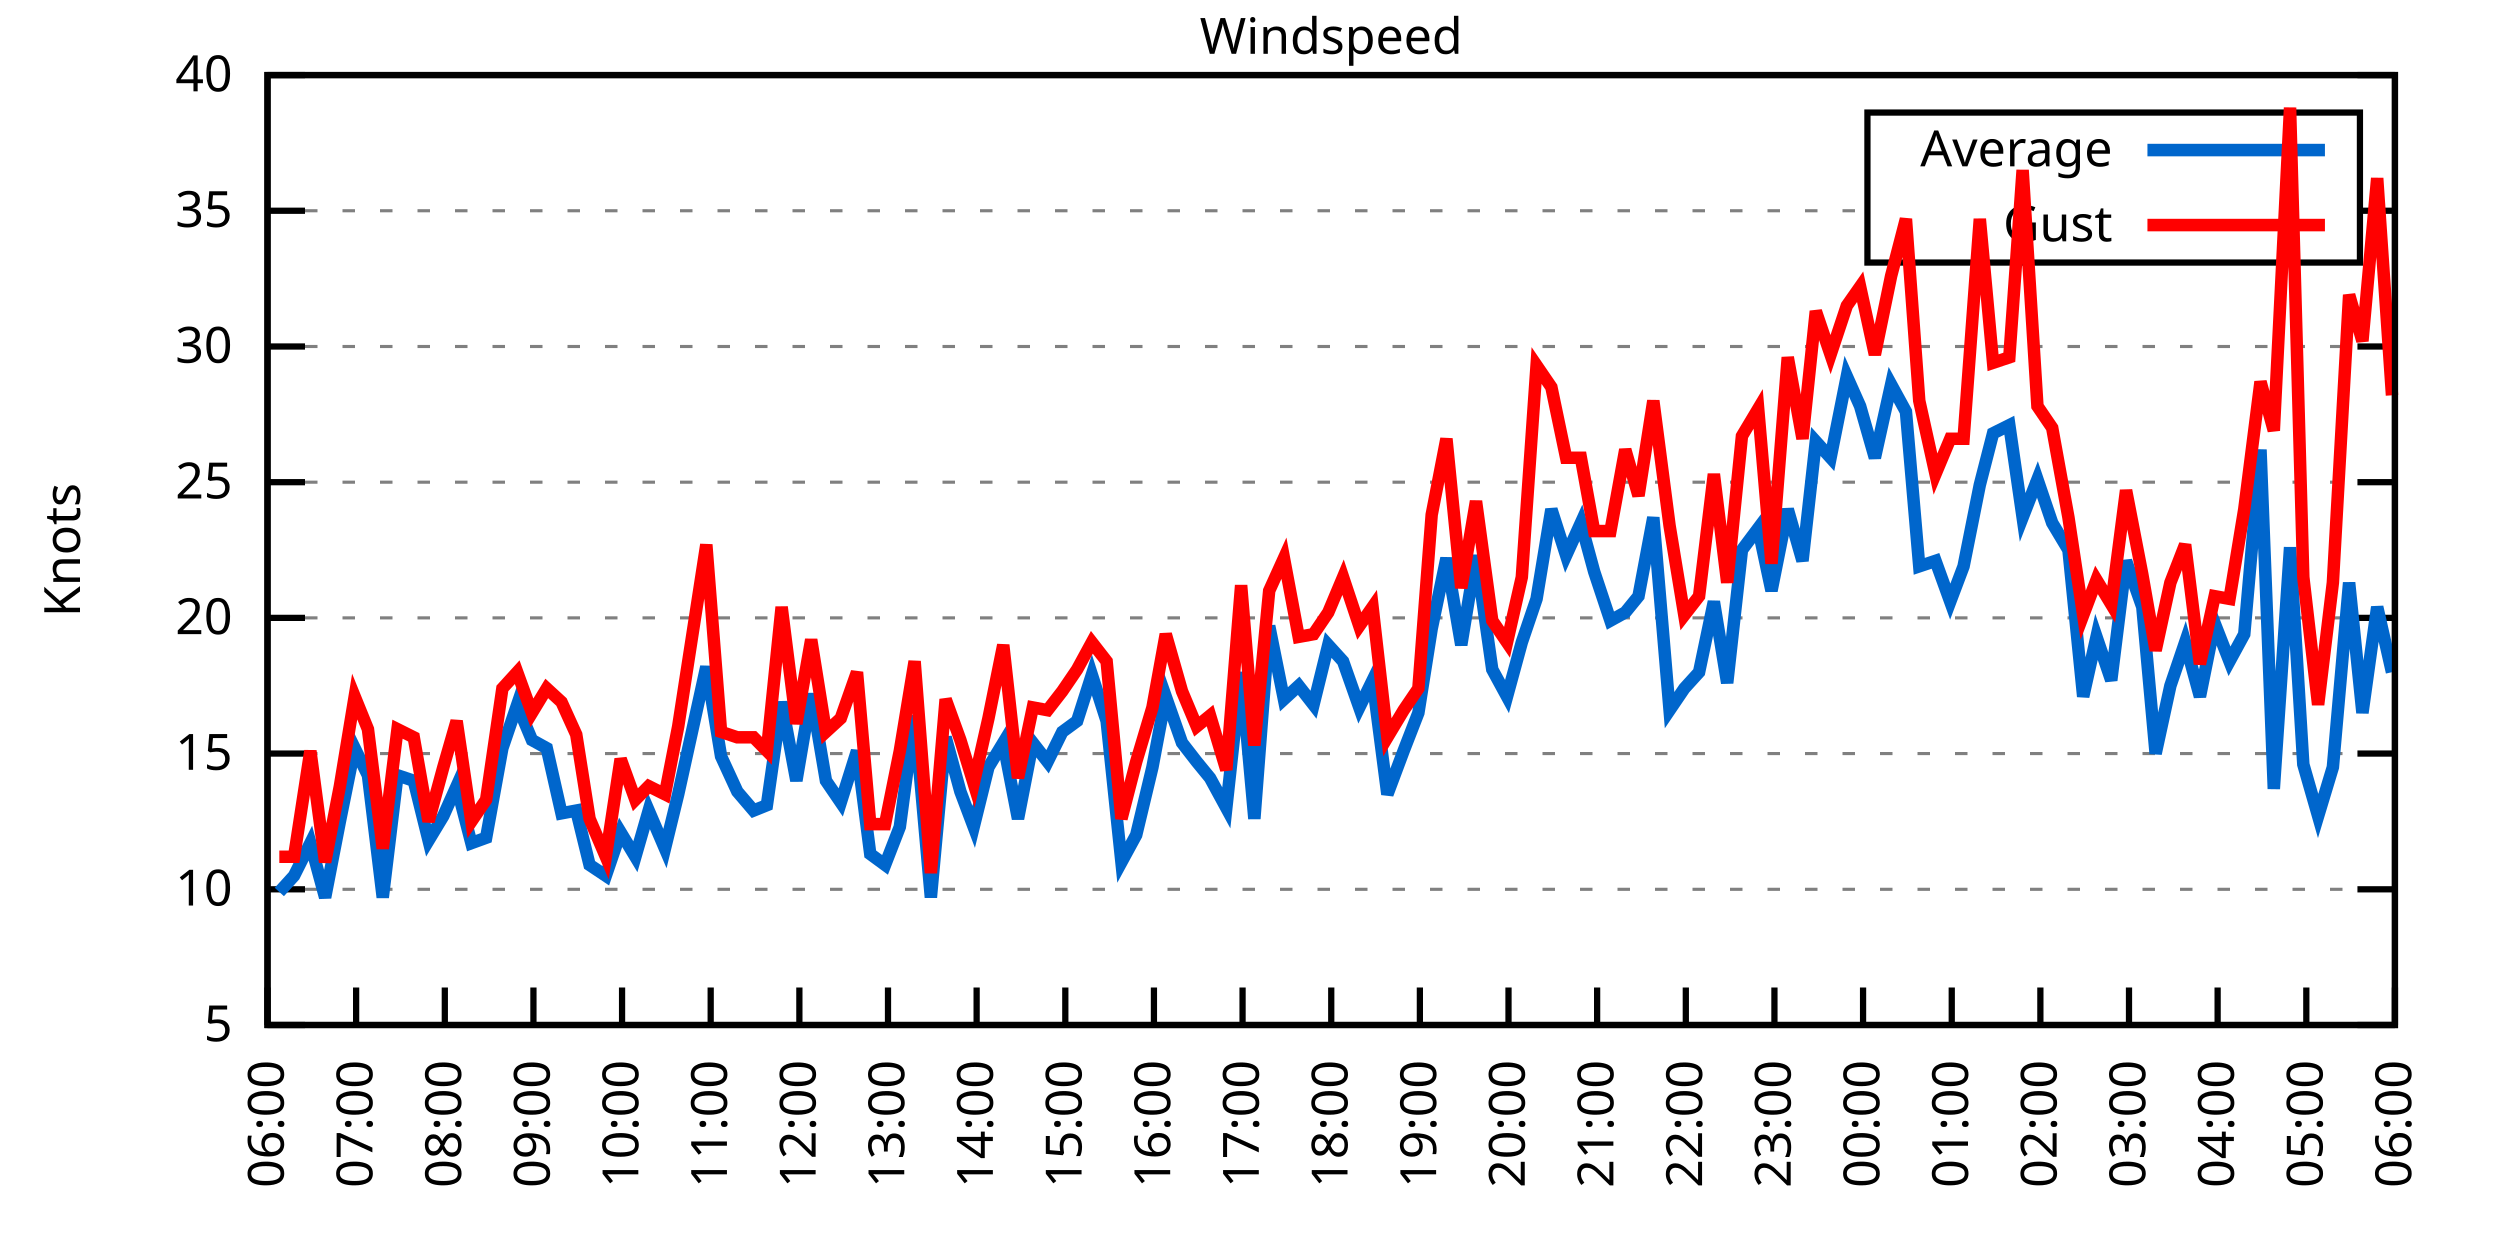
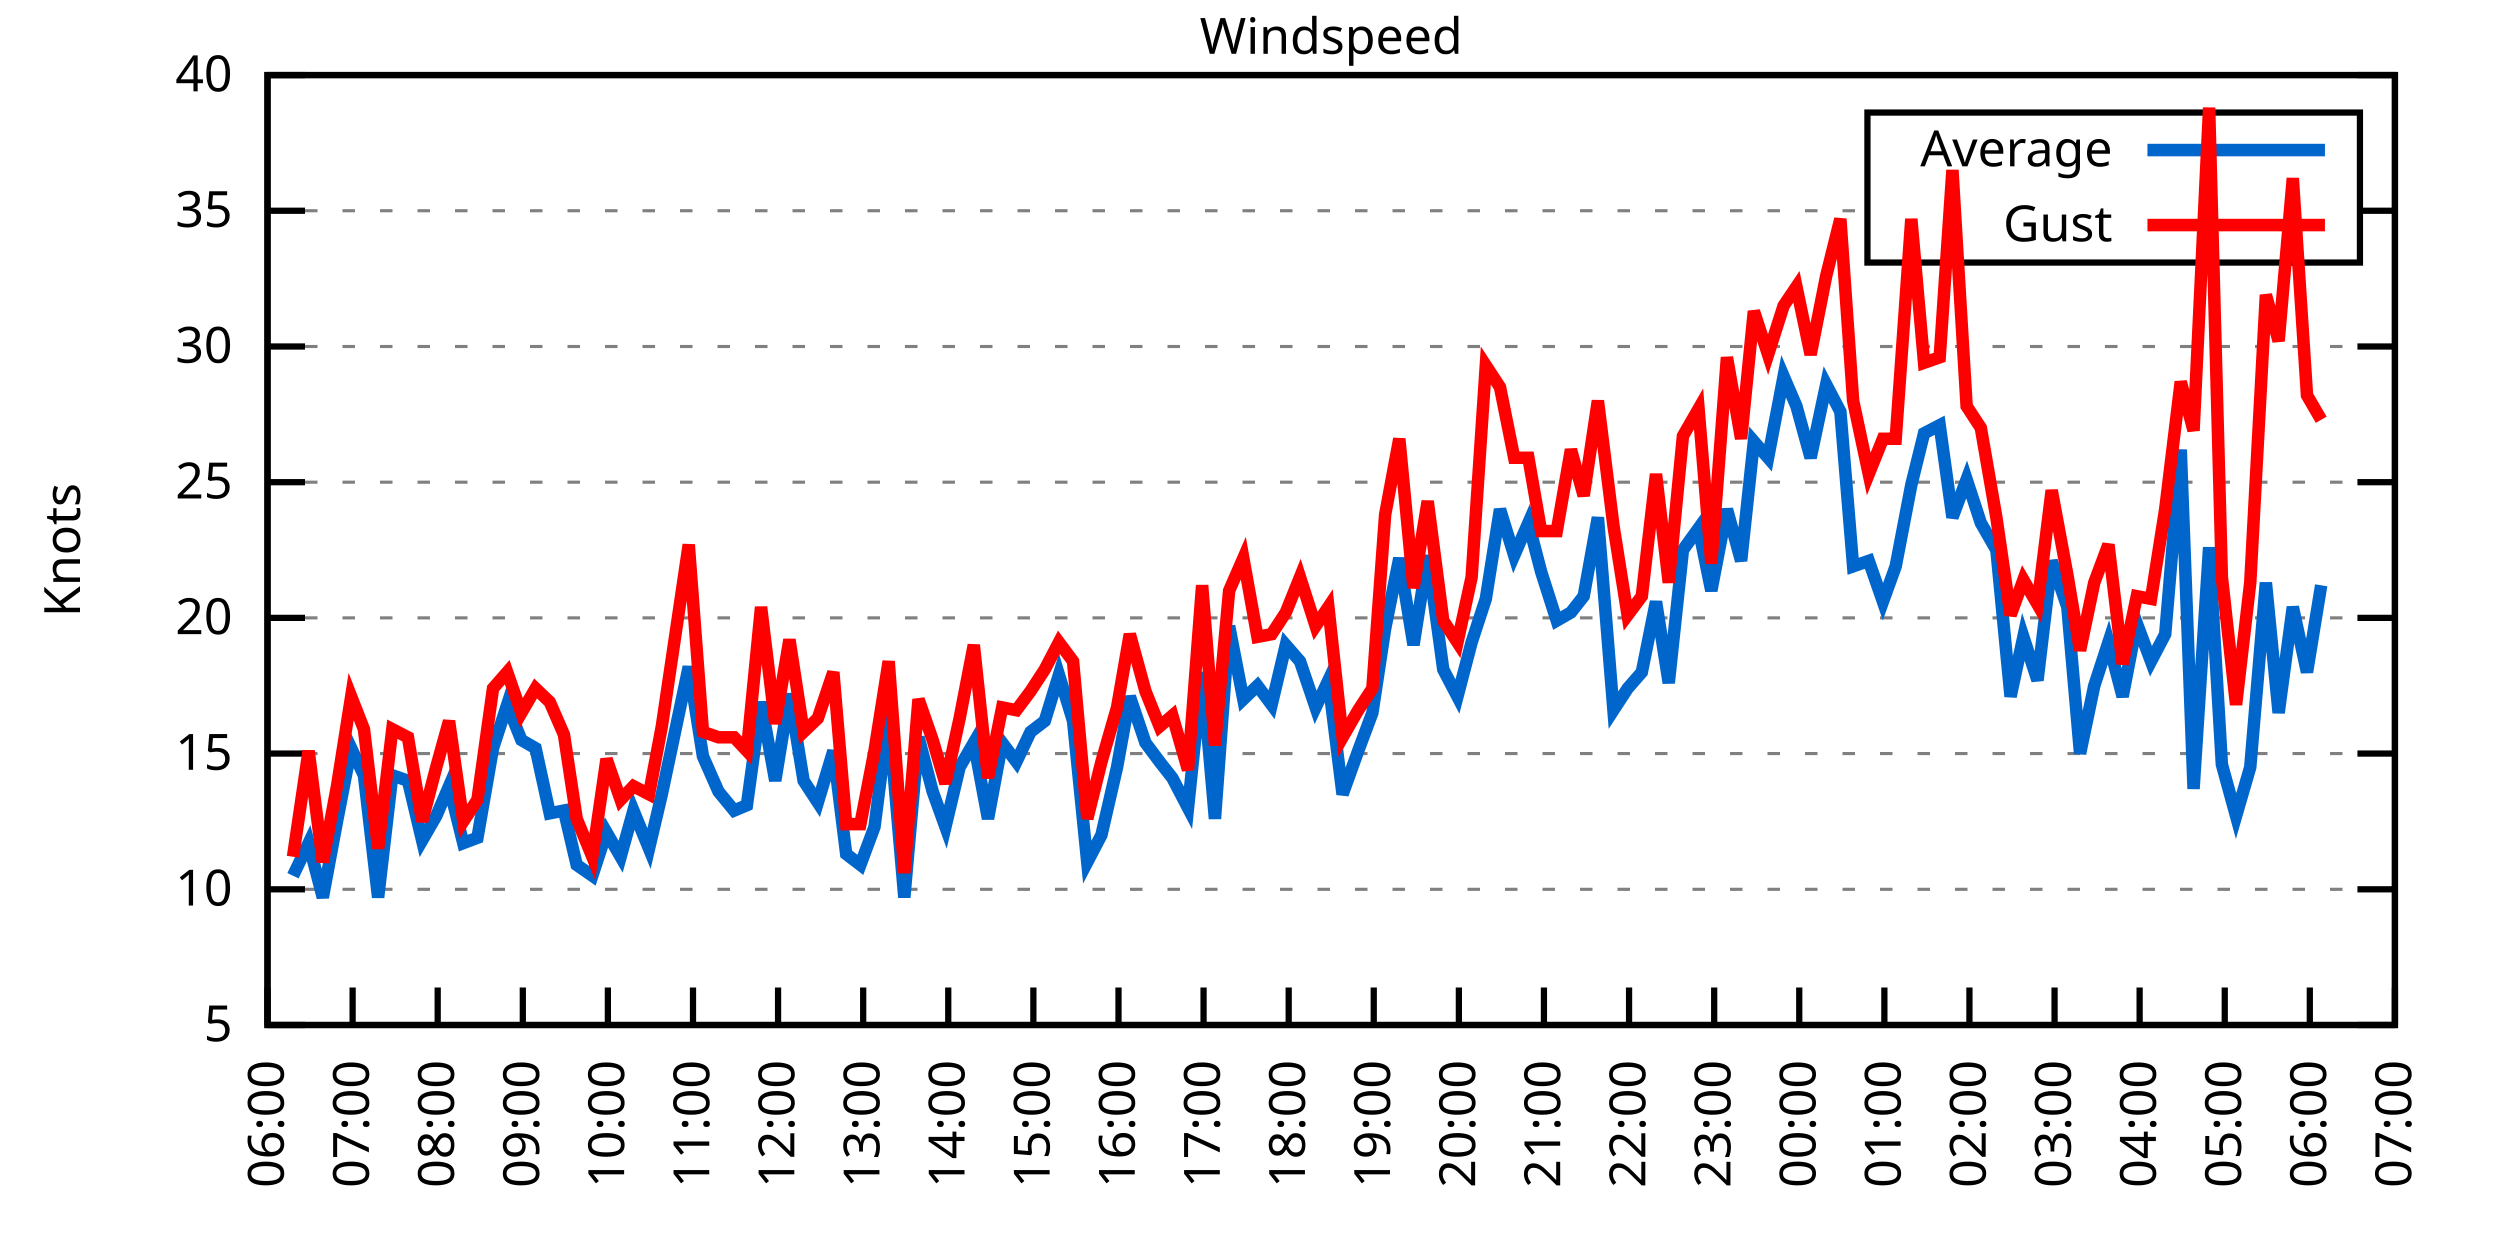
<svg xmlns="http://www.w3.org/2000/svg" xmlns:xlink="http://www.w3.org/1999/xlink" width="400" height="200" viewBox="0 0 400 200">
  <g id="gnuplot_canvas">
    <rect x="0" y="0" width="400" height="200" fill="none" />
    <defs>
      <circle id="gpDot" r="0.5" stroke-width="0.5" stroke="currentColor" />
      <path id="gpPt0" stroke-width="0.333" stroke="currentColor" d="M-1,0 h2 M0,-1 v2" />
      <path id="gpPt1" stroke-width="0.333" stroke="currentColor" d="M-1,-1 L1,1 M1,-1 L-1,1" />
      <path id="gpPt2" stroke-width="0.333" stroke="currentColor" d="M-1,0 L1,0 M0,-1 L0,1 M-1,-1 L1,1 M-1,1 L1,-1" />
      <rect id="gpPt3" stroke-width="0.333" stroke="currentColor" x="-1" y="-1" width="2" height="2" />
      <rect id="gpPt4" stroke-width="0.333" stroke="currentColor" fill="currentColor" x="-1" y="-1" width="2" height="2" />
      <circle id="gpPt5" stroke-width="0.333" stroke="currentColor" cx="0" cy="0" r="1" />
      <use xlink:href="#gpPt5" id="gpPt6" fill="currentColor" stroke="none" />
      <path id="gpPt7" stroke-width="0.333" stroke="currentColor" d="M0,-1.33 L-1.33,0.67 L1.33,0.67 z" />
      <use xlink:href="#gpPt7" id="gpPt8" fill="currentColor" stroke="none" />
      <use xlink:href="#gpPt7" id="gpPt9" stroke="currentColor" transform="rotate(180)" />
      <use xlink:href="#gpPt9" id="gpPt10" fill="currentColor" stroke="none" />
      <use xlink:href="#gpPt3" id="gpPt11" stroke="currentColor" transform="rotate(45)" />
      <use xlink:href="#gpPt11" id="gpPt12" fill="currentColor" stroke="none" />
      <path id="gpPt13" stroke-width="0.333" stroke="currentColor" d="M0,1.330 L1.265,0.411 L0.782,-1.067 L-0.782,-1.076 L-1.265,0.411 z" />
      <use xlink:href="#gpPt13" id="gpPt14" fill="currentColor" stroke="none" />
      <filter id="textbox" filterUnits="objectBoundingBox" x="0" y="0" height="1" width="1">
        <feFlood flood-color="white" flood-opacity="1" result="bgnd" />
        <feComposite in="SourceGraphic" in2="bgnd" operator="atop" />
      </filter>
      <filter id="greybox" filterUnits="objectBoundingBox" x="0" y="0" height="1" width="1">
        <feFlood flood-color="lightgrey" flood-opacity="1" result="grey" />
        <feComposite in="SourceGraphic" in2="grey" operator="atop" />
      </filter>
    </defs>
    <g fill="none" color="white" stroke="currentColor" stroke-width="1.00" stroke-linecap="butt" stroke-linejoin="miter">
</g>
    <g fill="none" color="black" stroke="currentColor" stroke-width="1.00" stroke-linecap="butt" stroke-linejoin="miter">
      <g stroke="none" shape-rendering="crispEdges">
        <polygon fill="rgb(255, 255, 255)" points="42.80,164.00 383.18,164.00 383.18,12.02 42.80,12.02 " />
      </g>
    </g>
    <g fill="none" color="black" stroke="currentColor" stroke-width="1.00" stroke-linecap="butt" stroke-linejoin="miter">
</g>
    <g fill="none" color="black" stroke="black" stroke-width="0.50" stroke-linecap="butt" stroke-linejoin="miter">
</g>
    <g fill="none" color="gray" stroke="currentColor" stroke-width="0.50" stroke-linecap="butt" stroke-linejoin="miter">
      <path stroke="gray" stroke-dasharray="2,4" class="gridline" d="M42.80,164.00 L383.19,164.00  " />
    </g>
    <g fill="none" color="gray" stroke="gray" stroke-width="1.00" stroke-linecap="butt" stroke-linejoin="miter">
</g>
    <g fill="none" color="black" stroke="currentColor" stroke-width="1.00" stroke-linecap="butt" stroke-linejoin="miter">
      <path stroke="black" d="M42.80,164.00 L48.80,164.00 M383.19,164.00 L377.19,164.00  " />
      <g transform="translate(37.20,166.60)" stroke="none" fill="black" font-family="Sans" font-size="8.00" text-anchor="end">
        <text>
          <tspan font-family="Sans"> 5</tspan>
        </text>
      </g>
    </g>
    <g fill="none" color="black" stroke="currentColor" stroke-width="1.00" stroke-linecap="butt" stroke-linejoin="miter">
</g>
    <g fill="none" color="black" stroke="black" stroke-width="0.50" stroke-linecap="butt" stroke-linejoin="miter">
</g>
    <g fill="none" color="gray" stroke="currentColor" stroke-width="0.50" stroke-linecap="butt" stroke-linejoin="miter">
      <path stroke="gray" stroke-dasharray="2,4" class="gridline" d="M42.80,142.29 L383.19,142.29  " />
    </g>
    <g fill="none" color="gray" stroke="gray" stroke-width="1.00" stroke-linecap="butt" stroke-linejoin="miter">
</g>
    <g fill="none" color="black" stroke="currentColor" stroke-width="1.00" stroke-linecap="butt" stroke-linejoin="miter">
      <path stroke="black" d="M42.80,142.29 L48.80,142.29 M383.19,142.29 L377.19,142.29  " />
      <g transform="translate(37.20,144.89)" stroke="none" fill="black" font-family="Sans" font-size="8.00" text-anchor="end">
        <text>
          <tspan font-family="Sans"> 10</tspan>
        </text>
      </g>
    </g>
    <g fill="none" color="black" stroke="currentColor" stroke-width="1.00" stroke-linecap="butt" stroke-linejoin="miter">
</g>
    <g fill="none" color="black" stroke="black" stroke-width="0.50" stroke-linecap="butt" stroke-linejoin="miter">
</g>
    <g fill="none" color="gray" stroke="currentColor" stroke-width="0.50" stroke-linecap="butt" stroke-linejoin="miter">
      <path stroke="gray" stroke-dasharray="2,4" class="gridline" d="M42.80,120.57 L383.19,120.57  " />
    </g>
    <g fill="none" color="gray" stroke="gray" stroke-width="1.00" stroke-linecap="butt" stroke-linejoin="miter">
</g>
    <g fill="none" color="black" stroke="currentColor" stroke-width="1.00" stroke-linecap="butt" stroke-linejoin="miter">
      <path stroke="black" d="M42.80,120.57 L48.80,120.57 M383.19,120.57 L377.19,120.57  " />
      <g transform="translate(37.20,123.17)" stroke="none" fill="black" font-family="Sans" font-size="8.00" text-anchor="end">
        <text>
          <tspan font-family="Sans"> 15</tspan>
        </text>
      </g>
    </g>
    <g fill="none" color="black" stroke="currentColor" stroke-width="1.00" stroke-linecap="butt" stroke-linejoin="miter">
</g>
    <g fill="none" color="black" stroke="black" stroke-width="0.50" stroke-linecap="butt" stroke-linejoin="miter">
</g>
    <g fill="none" color="gray" stroke="currentColor" stroke-width="0.50" stroke-linecap="butt" stroke-linejoin="miter">
      <path stroke="gray" stroke-dasharray="2,4" class="gridline" d="M42.80,98.86 L383.19,98.86  " />
    </g>
    <g fill="none" color="gray" stroke="gray" stroke-width="1.00" stroke-linecap="butt" stroke-linejoin="miter">
</g>
    <g fill="none" color="black" stroke="currentColor" stroke-width="1.00" stroke-linecap="butt" stroke-linejoin="miter">
      <path stroke="black" d="M42.80,98.86 L48.80,98.86 M383.19,98.86 L377.19,98.86  " />
      <g transform="translate(37.20,101.46)" stroke="none" fill="black" font-family="Sans" font-size="8.00" text-anchor="end">
        <text>
          <tspan font-family="Sans"> 20</tspan>
        </text>
      </g>
    </g>
    <g fill="none" color="black" stroke="currentColor" stroke-width="1.00" stroke-linecap="butt" stroke-linejoin="miter">
</g>
    <g fill="none" color="black" stroke="black" stroke-width="0.50" stroke-linecap="butt" stroke-linejoin="miter">
</g>
    <g fill="none" color="gray" stroke="currentColor" stroke-width="0.50" stroke-linecap="butt" stroke-linejoin="miter">
      <path stroke="gray" stroke-dasharray="2,4" class="gridline" d="M42.80,77.15 L383.19,77.15  " />
    </g>
    <g fill="none" color="gray" stroke="gray" stroke-width="1.00" stroke-linecap="butt" stroke-linejoin="miter">
</g>
    <g fill="none" color="black" stroke="currentColor" stroke-width="1.00" stroke-linecap="butt" stroke-linejoin="miter">
      <path stroke="black" d="M42.80,77.15 L48.80,77.15 M383.19,77.15 L377.19,77.15  " />
      <g transform="translate(37.20,79.75)" stroke="none" fill="black" font-family="Sans" font-size="8.00" text-anchor="end">
        <text>
          <tspan font-family="Sans"> 25</tspan>
        </text>
      </g>
    </g>
    <g fill="none" color="black" stroke="currentColor" stroke-width="1.00" stroke-linecap="butt" stroke-linejoin="miter">
</g>
    <g fill="none" color="black" stroke="black" stroke-width="0.50" stroke-linecap="butt" stroke-linejoin="miter">
</g>
    <g fill="none" color="gray" stroke="currentColor" stroke-width="0.50" stroke-linecap="butt" stroke-linejoin="miter">
      <path stroke="gray" stroke-dasharray="2,4" class="gridline" d="M42.80,55.44 L383.19,55.44  " />
    </g>
    <g fill="none" color="gray" stroke="gray" stroke-width="1.00" stroke-linecap="butt" stroke-linejoin="miter">
</g>
    <g fill="none" color="black" stroke="currentColor" stroke-width="1.00" stroke-linecap="butt" stroke-linejoin="miter">
      <path stroke="black" d="M42.80,55.44 L48.80,55.44 M383.19,55.44 L377.19,55.44  " />
      <g transform="translate(37.20,58.04)" stroke="none" fill="black" font-family="Sans" font-size="8.00" text-anchor="end">
        <text>
          <tspan font-family="Sans"> 30</tspan>
        </text>
      </g>
    </g>
    <g fill="none" color="black" stroke="currentColor" stroke-width="1.00" stroke-linecap="butt" stroke-linejoin="miter">
</g>
    <g fill="none" color="black" stroke="black" stroke-width="0.50" stroke-linecap="butt" stroke-linejoin="miter">
</g>
    <g fill="none" color="gray" stroke="currentColor" stroke-width="0.50" stroke-linecap="butt" stroke-linejoin="miter">
      <path stroke="gray" stroke-dasharray="2,4" class="gridline" d="M42.80,33.72 L298.79,33.72 M377.59,33.72 L383.19,33.72  " />
    </g>
    <g fill="none" color="gray" stroke="gray" stroke-width="1.00" stroke-linecap="butt" stroke-linejoin="miter">
</g>
    <g fill="none" color="black" stroke="currentColor" stroke-width="1.00" stroke-linecap="butt" stroke-linejoin="miter">
      <path stroke="black" d="M42.80,33.72 L48.80,33.72 M383.19,33.72 L377.19,33.72  " />
      <g transform="translate(37.20,36.32)" stroke="none" fill="black" font-family="Sans" font-size="8.00" text-anchor="end">
        <text>
          <tspan font-family="Sans"> 35</tspan>
        </text>
      </g>
    </g>
    <g fill="none" color="black" stroke="currentColor" stroke-width="1.00" stroke-linecap="butt" stroke-linejoin="miter">
</g>
    <g fill="none" color="black" stroke="black" stroke-width="0.50" stroke-linecap="butt" stroke-linejoin="miter">
</g>
    <g fill="none" color="gray" stroke="currentColor" stroke-width="0.50" stroke-linecap="butt" stroke-linejoin="miter">
      <path stroke="gray" stroke-dasharray="2,4" class="gridline" d="M42.80,12.01 L383.19,12.01  " />
    </g>
    <g fill="none" color="gray" stroke="gray" stroke-width="1.00" stroke-linecap="butt" stroke-linejoin="miter">
</g>
    <g fill="none" color="black" stroke="currentColor" stroke-width="1.00" stroke-linecap="butt" stroke-linejoin="miter">
      <path stroke="black" d="M42.80,12.01 L48.80,12.01 M383.19,12.01 L377.19,12.01  " />
      <g transform="translate(37.20,14.61)" stroke="none" fill="black" font-family="Sans" font-size="8.00" text-anchor="end">
        <text>
          <tspan font-family="Sans"> 40</tspan>
        </text>
      </g>
    </g>
    <g fill="none" color="black" stroke="currentColor" stroke-width="1.00" stroke-linecap="butt" stroke-linejoin="miter">
      <path stroke="black" d="M42.80,164.00 L42.80,158.00  " />
      <g transform="translate(45.40,169.60) rotate(270.00)" stroke="none" fill="black" font-family="Sans" font-size="8.00" text-anchor="end">
        <text>
          <tspan font-family="Sans">06:00</tspan>
        </text>
      </g>
    </g>
    <g fill="none" color="black" stroke="currentColor" stroke-width="1.00" stroke-linecap="butt" stroke-linejoin="miter">
-       <path stroke="black" d="M56.98,164.00 L56.98,158.00  " />
-       <g transform="translate(59.58,169.60) rotate(270.00)" stroke="none" fill="black" font-family="Sans" font-size="8.00" text-anchor="end">
+       <path stroke="black" d="M56.42,164.00 L56.42,158.00  " />
+       <g transform="translate(59.02,169.60) rotate(270.00)" stroke="none" fill="black" font-family="Sans" font-size="8.00" text-anchor="end">
        <text>
          <tspan font-family="Sans">07:00</tspan>
        </text>
      </g>
    </g>
    <g fill="none" color="black" stroke="currentColor" stroke-width="1.00" stroke-linecap="butt" stroke-linejoin="miter">
-       <path stroke="black" d="M71.17,164.00 L71.17,158.00  " />
-       <g transform="translate(73.77,169.60) rotate(270.00)" stroke="none" fill="black" font-family="Sans" font-size="8.00" text-anchor="end">
+       <path stroke="black" d="M70.03,164.00 L70.03,158.00  " />
+       <g transform="translate(72.63,169.60) rotate(270.00)" stroke="none" fill="black" font-family="Sans" font-size="8.00" text-anchor="end">
        <text>
          <tspan font-family="Sans">08:00</tspan>
        </text>
      </g>
    </g>
    <g fill="none" color="black" stroke="currentColor" stroke-width="1.00" stroke-linecap="butt" stroke-linejoin="miter">
-       <path stroke="black" d="M85.35,164.00 L85.35,158.00  " />
-       <g transform="translate(87.95,169.60) rotate(270.00)" stroke="none" fill="black" font-family="Sans" font-size="8.00" text-anchor="end">
+       <path stroke="black" d="M83.65,164.00 L83.65,158.00  " />
+       <g transform="translate(86.25,169.60) rotate(270.00)" stroke="none" fill="black" font-family="Sans" font-size="8.00" text-anchor="end">
        <text>
          <tspan font-family="Sans">09:00</tspan>
        </text>
      </g>
    </g>
    <g fill="none" color="black" stroke="currentColor" stroke-width="1.00" stroke-linecap="butt" stroke-linejoin="miter">
-       <path stroke="black" d="M99.53,164.00 L99.53,158.00  " />
-       <g transform="translate(102.13,169.60) rotate(270.00)" stroke="none" fill="black" font-family="Sans" font-size="8.00" text-anchor="end">
+       <path stroke="black" d="M97.26,164.00 L97.26,158.00  " />
+       <g transform="translate(99.86,169.60) rotate(270.00)" stroke="none" fill="black" font-family="Sans" font-size="8.00" text-anchor="end">
        <text>
          <tspan font-family="Sans">10:00</tspan>
        </text>
      </g>
    </g>
    <g fill="none" color="black" stroke="currentColor" stroke-width="1.00" stroke-linecap="butt" stroke-linejoin="miter">
-       <path stroke="black" d="M113.71,164.00 L113.71,158.00  " />
-       <g transform="translate(116.31,169.60) rotate(270.00)" stroke="none" fill="black" font-family="Sans" font-size="8.00" text-anchor="end">
+       <path stroke="black" d="M110.88,164.00 L110.88,158.00  " />
+       <g transform="translate(113.48,169.60) rotate(270.00)" stroke="none" fill="black" font-family="Sans" font-size="8.00" text-anchor="end">
        <text>
          <tspan font-family="Sans">11:00</tspan>
        </text>
      </g>
    </g>
    <g fill="none" color="black" stroke="currentColor" stroke-width="1.00" stroke-linecap="butt" stroke-linejoin="miter">
-       <path stroke="black" d="M127.90,164.00 L127.90,158.00  " />
-       <g transform="translate(130.50,169.60) rotate(270.00)" stroke="none" fill="black" font-family="Sans" font-size="8.00" text-anchor="end">
+       <path stroke="black" d="M124.49,164.00 L124.49,158.00  " />
+       <g transform="translate(127.09,169.60) rotate(270.00)" stroke="none" fill="black" font-family="Sans" font-size="8.00" text-anchor="end">
        <text>
          <tspan font-family="Sans">12:00</tspan>
        </text>
      </g>
    </g>
    <g fill="none" color="black" stroke="currentColor" stroke-width="1.00" stroke-linecap="butt" stroke-linejoin="miter">
-       <path stroke="black" d="M142.08,164.00 L142.08,158.00  " />
-       <g transform="translate(144.68,169.60) rotate(270.00)" stroke="none" fill="black" font-family="Sans" font-size="8.00" text-anchor="end">
+       <path stroke="black" d="M138.11,164.00 L138.11,158.00  " />
+       <g transform="translate(140.71,169.60) rotate(270.00)" stroke="none" fill="black" font-family="Sans" font-size="8.00" text-anchor="end">
        <text>
          <tspan font-family="Sans">13:00</tspan>
        </text>
      </g>
    </g>
    <g fill="none" color="black" stroke="currentColor" stroke-width="1.00" stroke-linecap="butt" stroke-linejoin="miter">
-       <path stroke="black" d="M156.26,164.00 L156.26,158.00  " />
-       <g transform="translate(158.86,169.60) rotate(270.00)" stroke="none" fill="black" font-family="Sans" font-size="8.00" text-anchor="end">
+       <path stroke="black" d="M151.72,164.00 L151.72,158.00  " />
+       <g transform="translate(154.32,169.60) rotate(270.00)" stroke="none" fill="black" font-family="Sans" font-size="8.00" text-anchor="end">
        <text>
          <tspan font-family="Sans">14:00</tspan>
        </text>
      </g>
    </g>
    <g fill="none" color="black" stroke="currentColor" stroke-width="1.00" stroke-linecap="butt" stroke-linejoin="miter">
-       <path stroke="black" d="M170.45,164.00 L170.45,158.00  " />
-       <g transform="translate(173.05,169.60) rotate(270.00)" stroke="none" fill="black" font-family="Sans" font-size="8.00" text-anchor="end">
+       <path stroke="black" d="M165.34,164.00 L165.34,158.00  " />
+       <g transform="translate(167.94,169.60) rotate(270.00)" stroke="none" fill="black" font-family="Sans" font-size="8.00" text-anchor="end">
        <text>
          <tspan font-family="Sans">15:00</tspan>
        </text>
      </g>
    </g>
    <g fill="none" color="black" stroke="currentColor" stroke-width="1.00" stroke-linecap="butt" stroke-linejoin="miter">
-       <path stroke="black" d="M184.63,164.00 L184.63,158.00  " />
-       <g transform="translate(187.23,169.60) rotate(270.00)" stroke="none" fill="black" font-family="Sans" font-size="8.00" text-anchor="end">
+       <path stroke="black" d="M178.96,164.00 L178.96,158.00  " />
+       <g transform="translate(181.56,169.60) rotate(270.00)" stroke="none" fill="black" font-family="Sans" font-size="8.00" text-anchor="end">
        <text>
          <tspan font-family="Sans">16:00</tspan>
        </text>
      </g>
    </g>
    <g fill="none" color="black" stroke="currentColor" stroke-width="1.00" stroke-linecap="butt" stroke-linejoin="miter">
-       <path stroke="black" d="M198.81,164.00 L198.81,158.00  " />
-       <g transform="translate(201.41,169.60) rotate(270.00)" stroke="none" fill="black" font-family="Sans" font-size="8.00" text-anchor="end">
+       <path stroke="black" d="M192.57,164.00 L192.57,158.00  " />
+       <g transform="translate(195.17,169.60) rotate(270.00)" stroke="none" fill="black" font-family="Sans" font-size="8.00" text-anchor="end">
        <text>
          <tspan font-family="Sans">17:00</tspan>
        </text>
      </g>
    </g>
    <g fill="none" color="black" stroke="currentColor" stroke-width="1.00" stroke-linecap="butt" stroke-linejoin="miter">
-       <path stroke="black" d="M213.00,164.00 L213.00,158.00  " />
-       <g transform="translate(215.60,169.60) rotate(270.00)" stroke="none" fill="black" font-family="Sans" font-size="8.00" text-anchor="end">
+       <path stroke="black" d="M206.19,164.00 L206.19,158.00  " />
+       <g transform="translate(208.79,169.60) rotate(270.00)" stroke="none" fill="black" font-family="Sans" font-size="8.00" text-anchor="end">
        <text>
          <tspan font-family="Sans">18:00</tspan>
        </text>
      </g>
    </g>
    <g fill="none" color="black" stroke="currentColor" stroke-width="1.00" stroke-linecap="butt" stroke-linejoin="miter">
-       <path stroke="black" d="M227.18,164.00 L227.18,158.00  " />
-       <g transform="translate(229.78,169.60) rotate(270.00)" stroke="none" fill="black" font-family="Sans" font-size="8.00" text-anchor="end">
+       <path stroke="black" d="M219.80,164.00 L219.80,158.00  " />
+       <g transform="translate(222.40,169.60) rotate(270.00)" stroke="none" fill="black" font-family="Sans" font-size="8.00" text-anchor="end">
        <text>
          <tspan font-family="Sans">19:00</tspan>
        </text>
      </g>
    </g>
    <g fill="none" color="black" stroke="currentColor" stroke-width="1.00" stroke-linecap="butt" stroke-linejoin="miter">
-       <path stroke="black" d="M241.36,164.00 L241.36,158.00  " />
-       <g transform="translate(243.96,169.60) rotate(270.00)" stroke="none" fill="black" font-family="Sans" font-size="8.00" text-anchor="end">
+       <path stroke="black" d="M233.42,164.00 L233.42,158.00  " />
+       <g transform="translate(236.02,169.60) rotate(270.00)" stroke="none" fill="black" font-family="Sans" font-size="8.00" text-anchor="end">
        <text>
          <tspan font-family="Sans">20:00</tspan>
        </text>
      </g>
    </g>
    <g fill="none" color="black" stroke="currentColor" stroke-width="1.00" stroke-linecap="butt" stroke-linejoin="miter">
-       <path stroke="black" d="M255.54,164.00 L255.54,158.00  " />
-       <g transform="translate(258.14,169.60) rotate(270.00)" stroke="none" fill="black" font-family="Sans" font-size="8.00" text-anchor="end">
+       <path stroke="black" d="M247.03,164.00 L247.03,158.00  " />
+       <g transform="translate(249.63,169.60) rotate(270.00)" stroke="none" fill="black" font-family="Sans" font-size="8.00" text-anchor="end">
        <text>
          <tspan font-family="Sans">21:00</tspan>
        </text>
      </g>
    </g>
    <g fill="none" color="black" stroke="currentColor" stroke-width="1.00" stroke-linecap="butt" stroke-linejoin="miter">
-       <path stroke="black" d="M269.73,164.00 L269.73,158.00  " />
-       <g transform="translate(272.33,169.60) rotate(270.00)" stroke="none" fill="black" font-family="Sans" font-size="8.00" text-anchor="end">
+       <path stroke="black" d="M260.65,164.00 L260.65,158.00  " />
+       <g transform="translate(263.25,169.60) rotate(270.00)" stroke="none" fill="black" font-family="Sans" font-size="8.00" text-anchor="end">
        <text>
          <tspan font-family="Sans">22:00</tspan>
        </text>
      </g>
    </g>
    <g fill="none" color="black" stroke="currentColor" stroke-width="1.00" stroke-linecap="butt" stroke-linejoin="miter">
-       <path stroke="black" d="M283.91,164.00 L283.91,158.00  " />
-       <g transform="translate(286.51,169.60) rotate(270.00)" stroke="none" fill="black" font-family="Sans" font-size="8.00" text-anchor="end">
+       <path stroke="black" d="M274.27,164.00 L274.27,158.00  " />
+       <g transform="translate(276.87,169.60) rotate(270.00)" stroke="none" fill="black" font-family="Sans" font-size="8.00" text-anchor="end">
        <text>
          <tspan font-family="Sans">23:00</tspan>
        </text>
      </g>
    </g>
    <g fill="none" color="black" stroke="currentColor" stroke-width="1.00" stroke-linecap="butt" stroke-linejoin="miter">
-       <path stroke="black" d="M298.09,164.00 L298.09,158.00  " />
-       <g transform="translate(300.69,169.60) rotate(270.00)" stroke="none" fill="black" font-family="Sans" font-size="8.00" text-anchor="end">
+       <path stroke="black" d="M287.88,164.00 L287.88,158.00  " />
+       <g transform="translate(290.48,169.60) rotate(270.00)" stroke="none" fill="black" font-family="Sans" font-size="8.00" text-anchor="end">
        <text>
          <tspan font-family="Sans">00:00</tspan>
        </text>
      </g>
    </g>
    <g fill="none" color="black" stroke="currentColor" stroke-width="1.00" stroke-linecap="butt" stroke-linejoin="miter">
-       <path stroke="black" d="M312.28,164.00 L312.28,158.00  " />
-       <g transform="translate(314.88,169.60) rotate(270.00)" stroke="none" fill="black" font-family="Sans" font-size="8.00" text-anchor="end">
+       <path stroke="black" d="M301.50,164.00 L301.50,158.00  " />
+       <g transform="translate(304.10,169.60) rotate(270.00)" stroke="none" fill="black" font-family="Sans" font-size="8.00" text-anchor="end">
        <text>
          <tspan font-family="Sans">01:00</tspan>
        </text>
      </g>
    </g>
    <g fill="none" color="black" stroke="currentColor" stroke-width="1.00" stroke-linecap="butt" stroke-linejoin="miter">
-       <path stroke="black" d="M326.46,164.00 L326.46,158.00  " />
-       <g transform="translate(329.06,169.60) rotate(270.00)" stroke="none" fill="black" font-family="Sans" font-size="8.00" text-anchor="end">
+       <path stroke="black" d="M315.11,164.00 L315.11,158.00  " />
+       <g transform="translate(317.71,169.60) rotate(270.00)" stroke="none" fill="black" font-family="Sans" font-size="8.00" text-anchor="end">
        <text>
          <tspan font-family="Sans">02:00</tspan>
        </text>
      </g>
    </g>
    <g fill="none" color="black" stroke="currentColor" stroke-width="1.00" stroke-linecap="butt" stroke-linejoin="miter">
-       <path stroke="black" d="M340.64,164.00 L340.64,158.00  " />
-       <g transform="translate(343.24,169.60) rotate(270.00)" stroke="none" fill="black" font-family="Sans" font-size="8.00" text-anchor="end">
+       <path stroke="black" d="M328.73,164.00 L328.73,158.00  " />
+       <g transform="translate(331.33,169.60) rotate(270.00)" stroke="none" fill="black" font-family="Sans" font-size="8.00" text-anchor="end">
        <text>
          <tspan font-family="Sans">03:00</tspan>
        </text>
      </g>
    </g>
    <g fill="none" color="black" stroke="currentColor" stroke-width="1.00" stroke-linecap="butt" stroke-linejoin="miter">
-       <path stroke="black" d="M354.82,164.00 L354.82,158.00  " />
-       <g transform="translate(357.42,169.60) rotate(270.00)" stroke="none" fill="black" font-family="Sans" font-size="8.00" text-anchor="end">
+       <path stroke="black" d="M342.34,164.00 L342.34,158.00  " />
+       <g transform="translate(344.94,169.60) rotate(270.00)" stroke="none" fill="black" font-family="Sans" font-size="8.00" text-anchor="end">
        <text>
          <tspan font-family="Sans">04:00</tspan>
        </text>
      </g>
    </g>
    <g fill="none" color="black" stroke="currentColor" stroke-width="1.00" stroke-linecap="butt" stroke-linejoin="miter">
-       <path stroke="black" d="M369.01,164.00 L369.01,158.00  " />
-       <g transform="translate(371.61,169.60) rotate(270.00)" stroke="none" fill="black" font-family="Sans" font-size="8.00" text-anchor="end">
+       <path stroke="black" d="M355.96,164.00 L355.96,158.00  " />
+       <g transform="translate(358.56,169.60) rotate(270.00)" stroke="none" fill="black" font-family="Sans" font-size="8.00" text-anchor="end">
        <text>
          <tspan font-family="Sans">05:00</tspan>
+         </text>
+       </g>
+     </g>
+     <g fill="none" color="black" stroke="currentColor" stroke-width="1.00" stroke-linecap="butt" stroke-linejoin="miter">
+       <path stroke="black" d="M369.57,164.00 L369.57,158.00  " />
+       <g transform="translate(372.17,169.60) rotate(270.00)" stroke="none" fill="black" font-family="Sans" font-size="8.00" text-anchor="end">
+         <text>
+           <tspan font-family="Sans">06:00</tspan>
        </text>
      </g>
    </g>
    <g fill="none" color="black" stroke="currentColor" stroke-width="1.00" stroke-linecap="butt" stroke-linejoin="miter">
      <path stroke="black" d="M383.19,164.00 L383.19,158.00  " />
      <g transform="translate(385.79,169.60) rotate(270.00)" stroke="none" fill="black" font-family="Sans" font-size="8.00" text-anchor="end">
        <text>
-           <tspan font-family="Sans">06:00</tspan>
+           <tspan font-family="Sans">07:00</tspan>
        </text>
      </g>
    </g>
    <g fill="none" color="black" stroke="currentColor" stroke-width="1.00" stroke-linecap="butt" stroke-linejoin="miter">
</g>
    <g fill="none" color="black" stroke="currentColor" stroke-width="1.00" stroke-linecap="butt" stroke-linejoin="miter">
      <path stroke="black" d="M42.80,12.01 L42.80,164.00 L383.19,164.00 L383.19,12.01 L42.80,12.01 Z  " />
    </g>
    <g fill="none" color="black" stroke="currentColor" stroke-width="1.00" stroke-linecap="butt" stroke-linejoin="miter">
</g>
    <g fill="none" color="black" stroke="currentColor" stroke-width="1.00" stroke-linecap="butt" stroke-linejoin="miter">
      <path stroke="black" d="M298.79,42.01 L298.79,18.01 L377.59,18.01 L377.59,42.01 L298.79,42.01 Z  " />
    </g>
    <g id="Windspeed_plot_1">
      <g fill="none" color="white" stroke="black" stroke-width="2.00" stroke-linecap="butt" stroke-linejoin="miter">
</g>
      <g fill="none" color="black" stroke="currentColor" stroke-width="2.00" stroke-linecap="butt" stroke-linejoin="miter">
        <g transform="translate(337.99,26.61)" stroke="none" fill="black" font-family="Sans" font-size="8.00" text-anchor="end">
          <text>
            <tspan font-family="Sans">Average</tspan>
          </text>
        </g>
      </g>
      <g fill="none" color="black" stroke="currentColor" stroke-width="2.00" stroke-linecap="butt" stroke-linejoin="miter">
-         <path stroke="rgb(  0, 102, 204)" d="M343.59,24.01 L371.99,24.01 M44.69,142.72 L47.05,140.12 L49.66,134.90 L52.02,143.59 L54.38,131.43 L56.75,119.71   L58.87,124.05 L61.24,143.59 L63.60,124.05 L66.20,124.92 L68.57,134.47 L70.93,130.56 L73.06,125.79 L75.42,134.90   L77.78,134.04 L80.38,119.71 L82.75,112.76 L85.11,118.40 L87.48,119.71 L89.84,130.13 L92.20,129.69 L94.33,138.38   L96.93,140.12 L99.30,133.17 L101.66,137.08 L103.79,129.69 L106.39,135.77 L108.51,127.09 L113.01,106.68 L115.37,121.01   L117.97,126.65 L120.57,129.69 L122.70,128.83 L125.06,112.32 L127.42,124.92 L129.79,111.02 L132.15,124.92 L134.52,128.39   L137.12,120.14 L139.24,136.64 L141.61,138.38 L143.97,132.30 L146.34,114.49 L148.94,143.59 L151.30,117.97 L153.66,126.65   L155.79,132.30 L158.15,122.75 L160.52,118.84 L162.88,131.00 L165.25,118.84 L167.61,121.88 L169.97,117.10 L172.34,115.36   L174.70,107.98 L177.06,115.36 L179.43,137.94 L181.79,133.60 L184.39,122.75 L186.52,111.45 L189.12,118.84 L191.48,121.88   L193.61,124.48 L196.21,129.26 L198.58,107.55 L200.70,131.00 L203.07,100.16 L205.43,111.89 L207.79,109.72 L210.16,112.76   L212.52,103.20 L214.89,105.81 L217.49,113.19 L219.61,108.85 L221.98,127.09 L224.58,120.14 L226.94,114.06 L229.07,100.60   L231.43,89.31 L233.80,103.20 L236.16,88.87 L238.76,107.11 L241.12,111.45 L243.49,102.77 L245.85,95.82 L248.22,81.49   L250.58,88.87 L252.94,83.66 L255.07,91.48 L257.67,99.30 L260.04,97.99 L262.16,95.39 L264.53,82.79 L267.13,113.63   L269.49,110.15 L271.85,107.55 L274.22,96.26 L276.35,109.28 L278.71,88.00 L281.31,84.53 L283.44,94.52 L286.04,81.49   L288.40,89.74 L290.53,70.63 L292.89,73.24 L295.49,60.21 L297.62,64.99 L299.98,73.24 L302.58,61.52 L304.95,65.86   L307.08,90.61 L309.68,89.74 L312.04,96.26 L314.17,90.61 L316.77,77.58 L318.89,69.33 L321.49,68.03 L323.62,82.79   L325.99,76.71 L328.35,83.66 L330.95,88.00 L333.31,111.45 L335.44,101.90 L337.80,108.85 L340.17,89.74 L342.77,97.12   L344.90,120.57 L347.26,109.72 L349.62,102.77 L351.99,111.45 L354.35,99.73 L356.72,105.81 L359.08,101.47 L361.68,71.94   L363.81,126.22 L366.41,87.57 L368.53,122.31 L370.90,130.56 L373.26,122.75 L375.86,93.22 L377.99,114.06 L380.35,97.12   L382.72,107.55  " />
+         <path stroke="rgb(  0, 102, 204)" d="M343.59,24.01 L371.99,24.01 M46.88,140.12 L49.38,134.90 L51.65,143.59 L53.92,131.43 L56.19,119.71 L58.23,124.05   L60.50,143.59 L62.77,124.05 L65.27,124.92 L67.54,134.47 L69.80,130.56 L71.85,125.79 L74.12,134.90 L76.39,134.04   L78.88,119.71 L81.15,112.76 L83.42,118.40 L85.69,119.71 L87.96,130.13 L90.23,129.69 L92.27,138.38 L94.77,140.12   L97.04,133.17 L99.30,137.08 L101.35,129.69 L103.84,135.77 L105.89,127.09 L110.20,106.68 L112.47,121.01 L114.96,126.65   L117.46,129.69 L119.50,128.83 L121.77,112.32 L124.04,124.92 L126.31,111.02 L128.58,124.92 L130.85,128.39 L133.34,120.14   L135.39,136.64 L137.66,138.38 L139.92,132.30 L142.19,114.49 L144.69,143.59 L146.96,117.97 L149.23,126.65 L151.27,132.30   L153.54,122.75 L155.81,118.84 L158.08,131.00 L160.35,118.84 L162.62,121.88 L164.89,117.10 L167.16,115.36 L169.43,107.98   L171.69,115.36 L173.96,137.94 L176.23,133.60 L178.73,122.75 L180.77,111.45 L183.27,118.84 L185.54,121.88 L187.58,124.48   L190.08,129.26 L192.34,107.55 L194.39,131.00 L196.66,100.16 L198.93,111.89 L201.19,109.72 L203.46,112.76 L205.73,103.20   L208.00,105.81 L210.50,113.19 L212.54,108.85 L214.81,127.09 L217.31,120.14 L219.58,114.06 L221.62,100.60 L223.89,89.31   L226.16,103.20 L228.43,88.87 L230.92,107.11 L233.19,111.45 L235.46,102.77 L237.73,95.82 L240.00,81.49 L242.27,88.87   L244.54,83.66 L246.58,91.48 L249.08,99.30 L251.35,97.99 L253.39,95.39 L255.66,82.79 L258.15,113.63 L260.42,110.15   L262.69,107.55 L264.96,96.26 L267.00,109.28 L269.27,88.00 L271.77,84.53 L273.81,94.52 L276.31,81.49 L278.58,89.74   L280.62,70.63 L282.89,73.24 L285.38,60.21 L287.43,64.99 L289.70,73.24 L292.19,61.52 L294.46,65.86 L296.50,90.61   L299.00,89.74 L301.27,96.26 L303.31,90.61 L305.81,77.58 L307.85,69.33 L310.35,68.03 L312.39,82.79 L314.66,76.71   L316.93,83.66 L319.42,88.00 L321.69,111.45 L323.74,101.90 L326.00,108.85 L328.27,89.74 L330.77,97.12 L332.81,120.57   L335.08,109.72 L337.35,102.77 L339.62,111.45 L341.89,99.73 L344.16,105.81 L346.43,101.47 L348.92,71.94 L350.97,126.22   L353.46,87.57 L355.50,122.31 L357.77,130.56 L360.04,122.75 L362.54,93.22 L364.58,114.06 L366.85,97.12 L369.12,107.55   L371.39,93.65  " />
      </g>
    </g>
    <g id="Windspeed_plot_2">
      <g fill="none" color="black" stroke="currentColor" stroke-width="2.00" stroke-linecap="butt" stroke-linejoin="miter">
        <g transform="translate(337.99,38.61)" stroke="none" fill="black" font-family="Sans" font-size="8.00" text-anchor="end">
          <text>
            <tspan font-family="Sans">Gust</tspan>
          </text>
        </g>
      </g>
      <g fill="none" color="black" stroke="currentColor" stroke-width="2.00" stroke-linecap="butt" stroke-linejoin="miter">
-         <path stroke="rgb(255,   0,   0)" d="M343.59,36.01 L371.99,36.01 M44.69,137.08 L47.05,137.08 L49.66,120.14 L52.02,137.94 L54.38,125.79 L56.75,111.45   L58.87,116.67 L61.24,135.77 L63.60,116.67 L66.20,117.97 L68.57,131.43 L70.93,122.75 L73.06,115.36 L75.42,131.43   L77.78,127.96 L80.38,110.15 L82.75,107.55 L85.11,114.06 L87.48,110.15 L89.84,112.32 L92.20,117.53 L94.33,131.00   L96.93,137.08 L99.30,121.44 L101.66,127.96 L103.79,125.79 L106.39,127.09 L108.51,116.23 L113.01,87.14 L115.37,117.10   L117.97,117.97 L120.57,117.97 L122.70,120.14 L125.06,97.12 L127.42,115.80 L129.79,102.34 L132.15,117.10 L134.52,114.93   L137.12,107.55 L139.24,131.86 L141.61,131.86 L143.97,120.14 L146.34,105.81 L148.94,139.68 L151.30,111.89 L153.66,118.40   L155.79,125.35 L158.15,114.93 L160.52,103.20 L162.88,124.48 L165.25,113.19 L167.61,113.63 L169.97,110.59 L172.34,107.11   L174.70,102.77 L177.06,105.81 L179.43,131.00 L181.79,121.88 L184.39,113.19 L186.52,101.47 L189.12,110.59 L191.48,116.23   L193.61,114.49 L196.21,123.18 L198.58,93.65 L200.70,119.27 L203.07,94.52 L205.43,89.31 L207.79,101.90 L210.16,101.47   L212.52,97.99 L214.89,92.35 L217.49,100.16 L219.61,97.12 L221.98,117.97 L224.58,113.63 L226.94,110.15 L229.07,82.36   L231.43,70.20 L233.80,94.08 L236.16,80.19 L238.76,99.30 L241.12,102.77 L243.49,92.35 L245.85,58.48 L248.22,61.95   L250.58,73.24 L252.94,73.24 L255.07,84.97 L257.67,84.97 L260.04,71.94 L262.16,79.32 L264.53,64.12 L267.13,84.10   L269.49,98.43 L271.85,95.39 L274.22,75.85 L276.35,93.22 L278.71,69.77 L281.31,65.42 L283.44,90.18 L286.04,57.17   L288.40,70.20 L290.53,49.79 L292.89,56.74 L295.49,48.92 L297.62,45.88 L299.98,56.74 L302.58,44.15 L304.95,35.03   L307.08,64.12 L309.68,75.85 L312.04,70.20 L314.17,70.20 L316.77,35.03 L318.89,58.04 L321.49,57.17 L323.62,27.21   L325.99,64.99 L328.35,68.46 L330.95,82.79 L333.31,98.43 L335.44,92.78 L337.80,96.69 L340.17,78.45 L342.77,91.91   L344.90,104.07 L347.26,93.22 L349.62,87.14 L351.99,106.24 L354.35,95.39 L356.72,95.82 L359.08,81.49 L361.68,61.08   L363.81,68.90 L366.41,17.22 L368.53,92.35 L370.90,112.76 L373.26,93.22 L375.86,47.18 L377.99,54.57 L380.35,28.51   L382.72,63.25  " />
+         <path stroke="rgb(255,   0,   0)" d="M343.59,36.01 L371.99,36.01 M46.88,137.08 L49.38,120.14 L51.65,137.94 L53.92,125.79 L56.19,111.45 L58.23,116.67   L60.50,135.77 L62.77,116.67 L65.27,117.97 L67.54,131.43 L69.80,122.75 L71.85,115.36 L74.12,131.43 L76.39,127.96   L78.88,110.15 L81.15,107.55 L83.42,114.06 L85.69,110.15 L87.96,112.32 L90.23,117.53 L92.27,131.00 L94.77,137.08   L97.04,121.44 L99.30,127.96 L101.35,125.79 L103.84,127.09 L105.89,116.23 L110.20,87.14 L112.47,117.10 L114.96,117.97   L117.46,117.97 L119.50,120.14 L121.77,97.12 L124.04,115.80 L126.31,102.34 L128.58,117.10 L130.85,114.93 L133.34,107.55   L135.39,131.86 L137.66,131.86 L139.92,120.14 L142.19,105.81 L144.69,139.68 L146.96,111.89 L149.23,118.40 L151.27,125.35   L153.54,114.93 L155.81,103.20 L158.08,124.48 L160.35,113.19 L162.62,113.63 L164.89,110.59 L167.16,107.11 L169.43,102.77   L171.69,105.81 L173.96,131.00 L176.23,121.88 L178.73,113.19 L180.77,101.47 L183.27,110.59 L185.54,116.23 L187.58,114.49   L190.08,123.18 L192.34,93.65 L194.39,119.27 L196.66,94.52 L198.93,89.31 L201.19,101.90 L203.46,101.47 L205.73,97.99   L208.00,92.35 L210.50,100.16 L212.54,97.12 L214.81,117.97 L217.31,113.63 L219.58,110.15 L221.62,82.36 L223.89,70.20   L226.16,94.08 L228.43,80.19 L230.92,99.30 L233.19,102.77 L235.46,92.35 L237.73,58.48 L240.00,61.95 L242.27,73.24   L244.54,73.24 L246.58,84.97 L249.08,84.97 L251.35,71.94 L253.39,79.32 L255.66,64.12 L258.15,84.10 L260.42,98.43   L262.69,95.39 L264.96,75.85 L267.00,93.22 L269.27,69.77 L271.77,65.42 L273.81,90.18 L276.31,57.17 L278.58,70.20   L280.62,49.79 L282.89,56.74 L285.38,48.92 L287.43,45.88 L289.70,56.74 L292.19,44.15 L294.46,35.03 L296.50,64.12   L299.00,75.85 L301.27,70.20 L303.31,70.20 L305.81,35.03 L307.85,58.04 L310.35,57.17 L312.39,27.21 L314.66,64.99   L316.93,68.46 L319.42,82.79 L321.69,98.43 L323.74,92.78 L326.00,96.69 L328.27,78.45 L330.77,91.91 L332.81,104.07   L335.08,93.22 L337.35,87.14 L339.62,106.24 L341.89,95.39 L344.16,95.82 L346.43,81.49 L348.92,61.08 L350.97,68.90   L353.46,17.22 L355.50,92.35 L357.77,112.76 L360.04,93.22 L362.54,47.18 L364.58,54.57 L366.85,28.51 L369.12,63.25   L371.39,67.16  " />
      </g>
    </g>
    <g fill="none" color="black" stroke="currentColor" stroke-width="2.00" stroke-linecap="butt" stroke-linejoin="miter">
</g>
    <g fill="none" color="black" stroke="black" stroke-width="1.00" stroke-linecap="butt" stroke-linejoin="miter">
</g>
    <g fill="none" color="black" stroke="currentColor" stroke-width="1.00" stroke-linecap="butt" stroke-linejoin="miter">
      <path stroke="black" d="M42.80,12.01 L42.80,164.00 L383.19,164.00 L383.19,12.01 L42.80,12.01 Z  " />
      <g transform="translate(12.80,88.01) rotate(270.00)" stroke="none" fill="black" font-family="Sans" font-size="8.00" text-anchor="middle">
        <text>
          <tspan font-family="Sans">Knots</tspan>
        </text>
      </g>
    </g>
    <g fill="none" color="black" stroke="currentColor" stroke-width="1.00" stroke-linecap="butt" stroke-linejoin="miter">
</g>
    <g fill="none" color="black" stroke="currentColor" stroke-width="1.00" stroke-linecap="butt" stroke-linejoin="miter">
      <g transform="translate(212.99,8.61)" stroke="none" fill="black" font-family="Sans" font-size="8.00" text-anchor="middle">
        <text>
          <tspan font-family="Sans">Windspeed</tspan>
        </text>
      </g>
    </g>
    <g fill="none" color="black" stroke="currentColor" stroke-width="1.00" stroke-linecap="butt" stroke-linejoin="miter">
</g>
  </g>
</svg>
